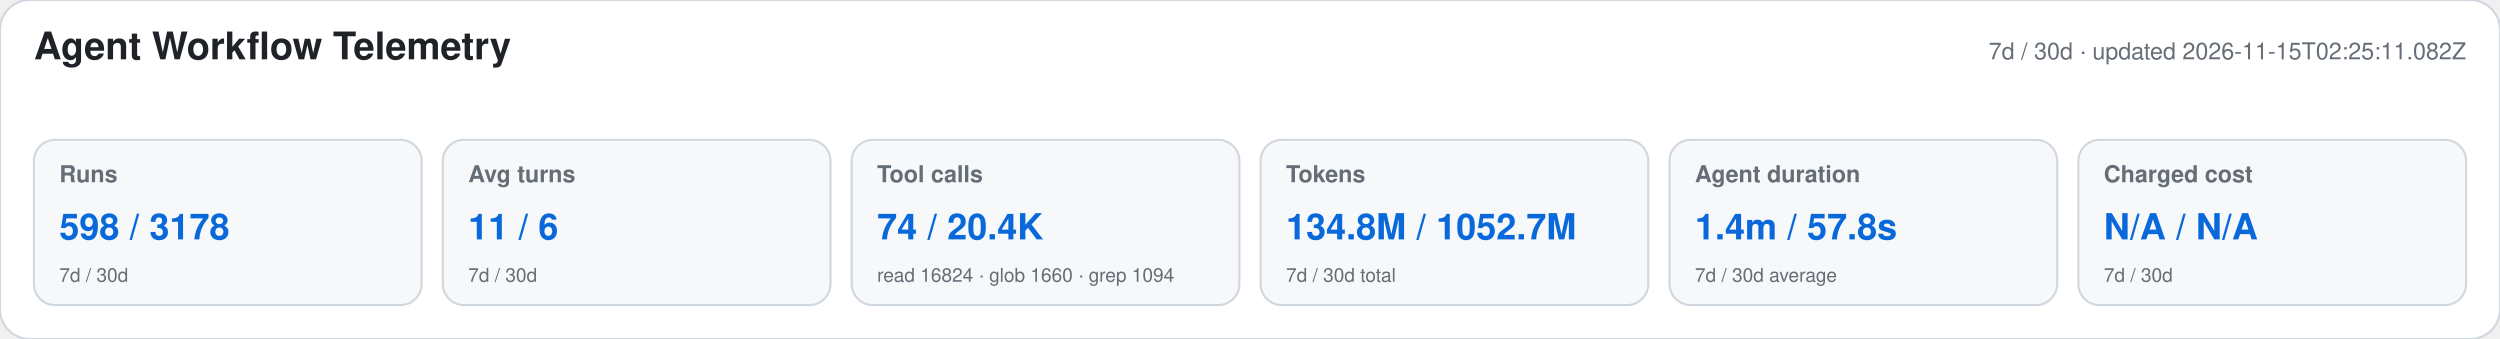
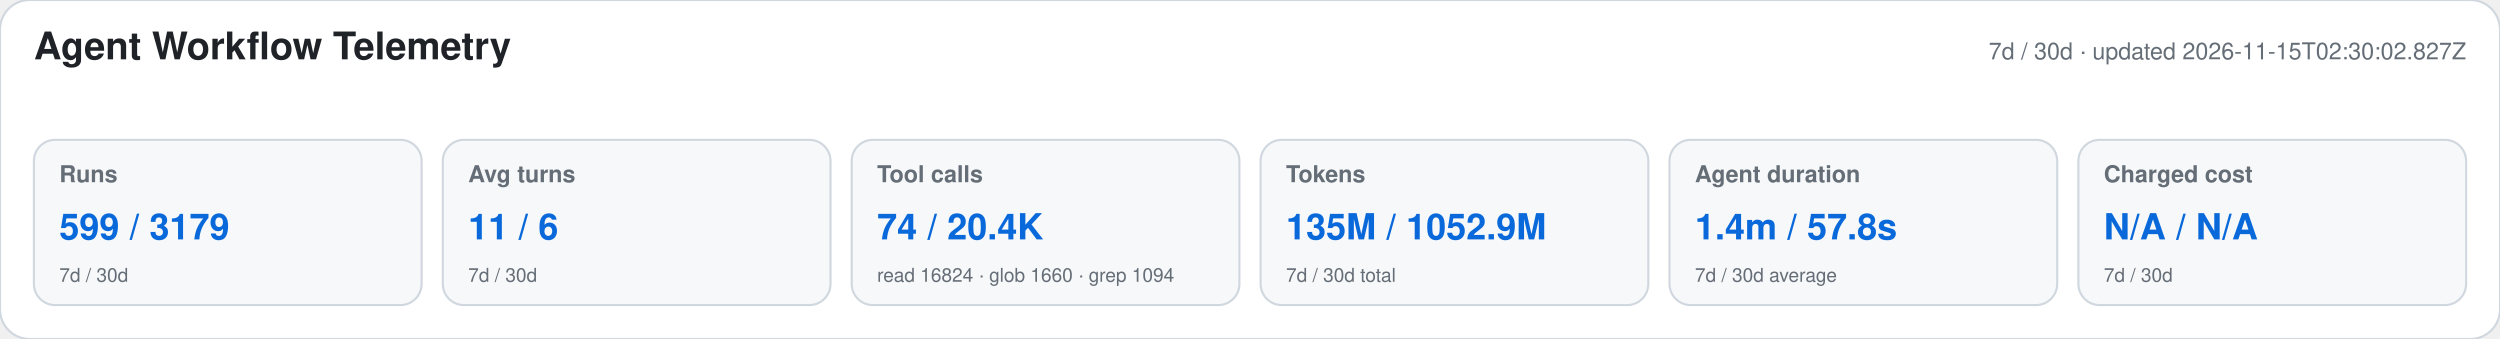
<svg xmlns="http://www.w3.org/2000/svg" width="1180" height="160" viewBox="0 0 1180 160" role="img" aria-labelledby="title desc">
  <style>text{font-family:-apple-system,BlinkMacSystemFont,"Segoe UI",Helvetica,Arial,sans-serif}.heading{font-size:18px;font-weight:650;fill:#1f2328}.meta,.label,.secondary{fill:#656d76}.meta,.label{font-size:11px}.label{font-weight:600}.primary{font-size:17px;font-weight:700;fill:#0969da}.secondary{font-size:9px}</style>
  <rect width="1180" height="160" rx="14" fill="#ffffff" stroke="#d0d7de" />
  <text x="16" y="28" class="heading">Agent Workflow Telemetry</text>
-   <text x="1164" y="28" text-anchor="end" class="meta">7d / 30d · updated 2026-11-15T02:25:11.082Z</text>
+   <text x="1164" y="28" text-anchor="end" class="meta">7d / 30d · updated 2026-11-15T02:30:02.827Z</text>
  <g>
    <rect x="16" y="66" width="183" height="78" rx="10" fill="#f6f8fa" stroke="#d0d7de" />
    <text x="28" y="86" class="label">Runs</text>
-     <text x="28" y="113" class="primary">598 / 3178</text>
+     <text x="28" y="113" class="primary">599 / 3179</text>
    <text x="28" y="133" class="secondary">7d / 30d</text>
  </g>
  <g>
    <rect x="209" y="66" width="183" height="78" rx="10" fill="#f6f8fa" stroke="#d0d7de" />
    <text x="221" y="86" class="label">Avg turns</text>
    <text x="221" y="113" class="primary">11 / 6</text>
    <text x="221" y="133" class="secondary">7d / 30d</text>
  </g>
  <g>
    <rect x="402" y="66" width="183" height="78" rx="10" fill="#f6f8fa" stroke="#d0d7de" />
    <text x="414" y="86" class="label">Tool calls</text>
    <text x="414" y="113" class="primary">74 / 20.4K</text>
    <text x="414" y="133" class="secondary">read 16824 · glob 1660 · grep 1094</text>
  </g>
  <g>
    <rect x="595" y="66" width="183" height="78" rx="10" fill="#f6f8fa" stroke="#d0d7de" />
    <text x="607" y="86" class="label">Tokens</text>
-     <text x="607" y="113" class="primary">134.8M / 1052.7M</text>
+     <text x="607" y="113" class="primary">135M / 1052.9M</text>
    <text x="607" y="133" class="secondary">7d / 30d total</text>
  </g>
  <g>
    <rect x="788" y="66" width="183" height="78" rx="10" fill="#f6f8fa" stroke="#d0d7de" />
    <text x="800" y="86" class="label">Agent duration</text>
    <text x="800" y="113" class="primary">1.4m / 57.8s</text>
    <text x="800" y="133" class="secondary">7d / 30d average</text>
  </g>
  <g>
    <rect x="981" y="66" width="183" height="78" rx="10" fill="#f6f8fa" stroke="#d0d7de" />
    <text x="993" y="86" class="label">Charged cost</text>
    <text x="993" y="113" class="primary">N/A / N/A</text>
    <text x="993" y="133" class="secondary">7d / 30d</text>
  </g>
</svg>
